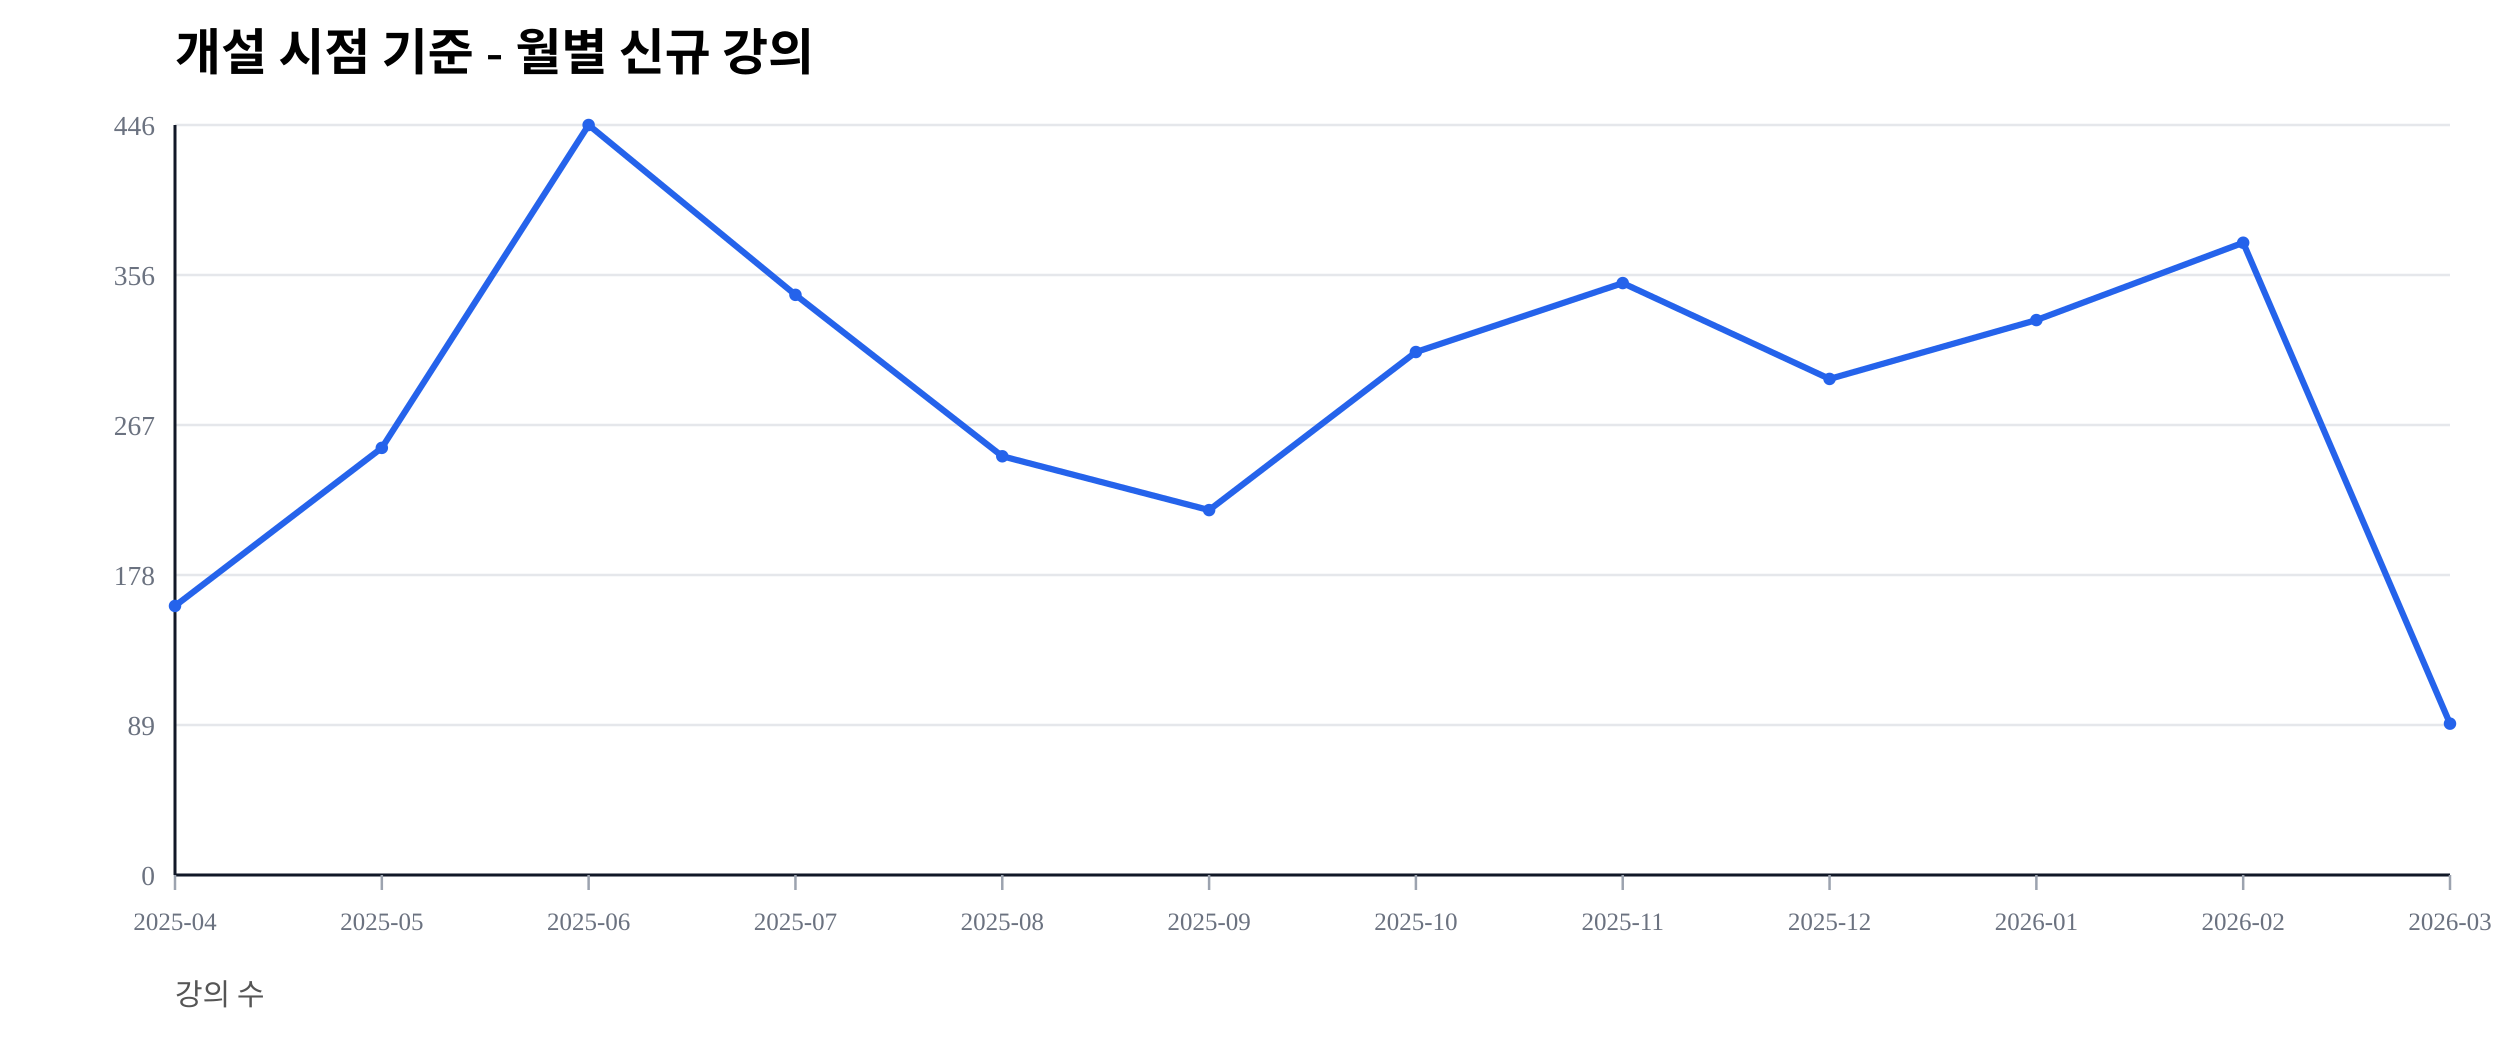
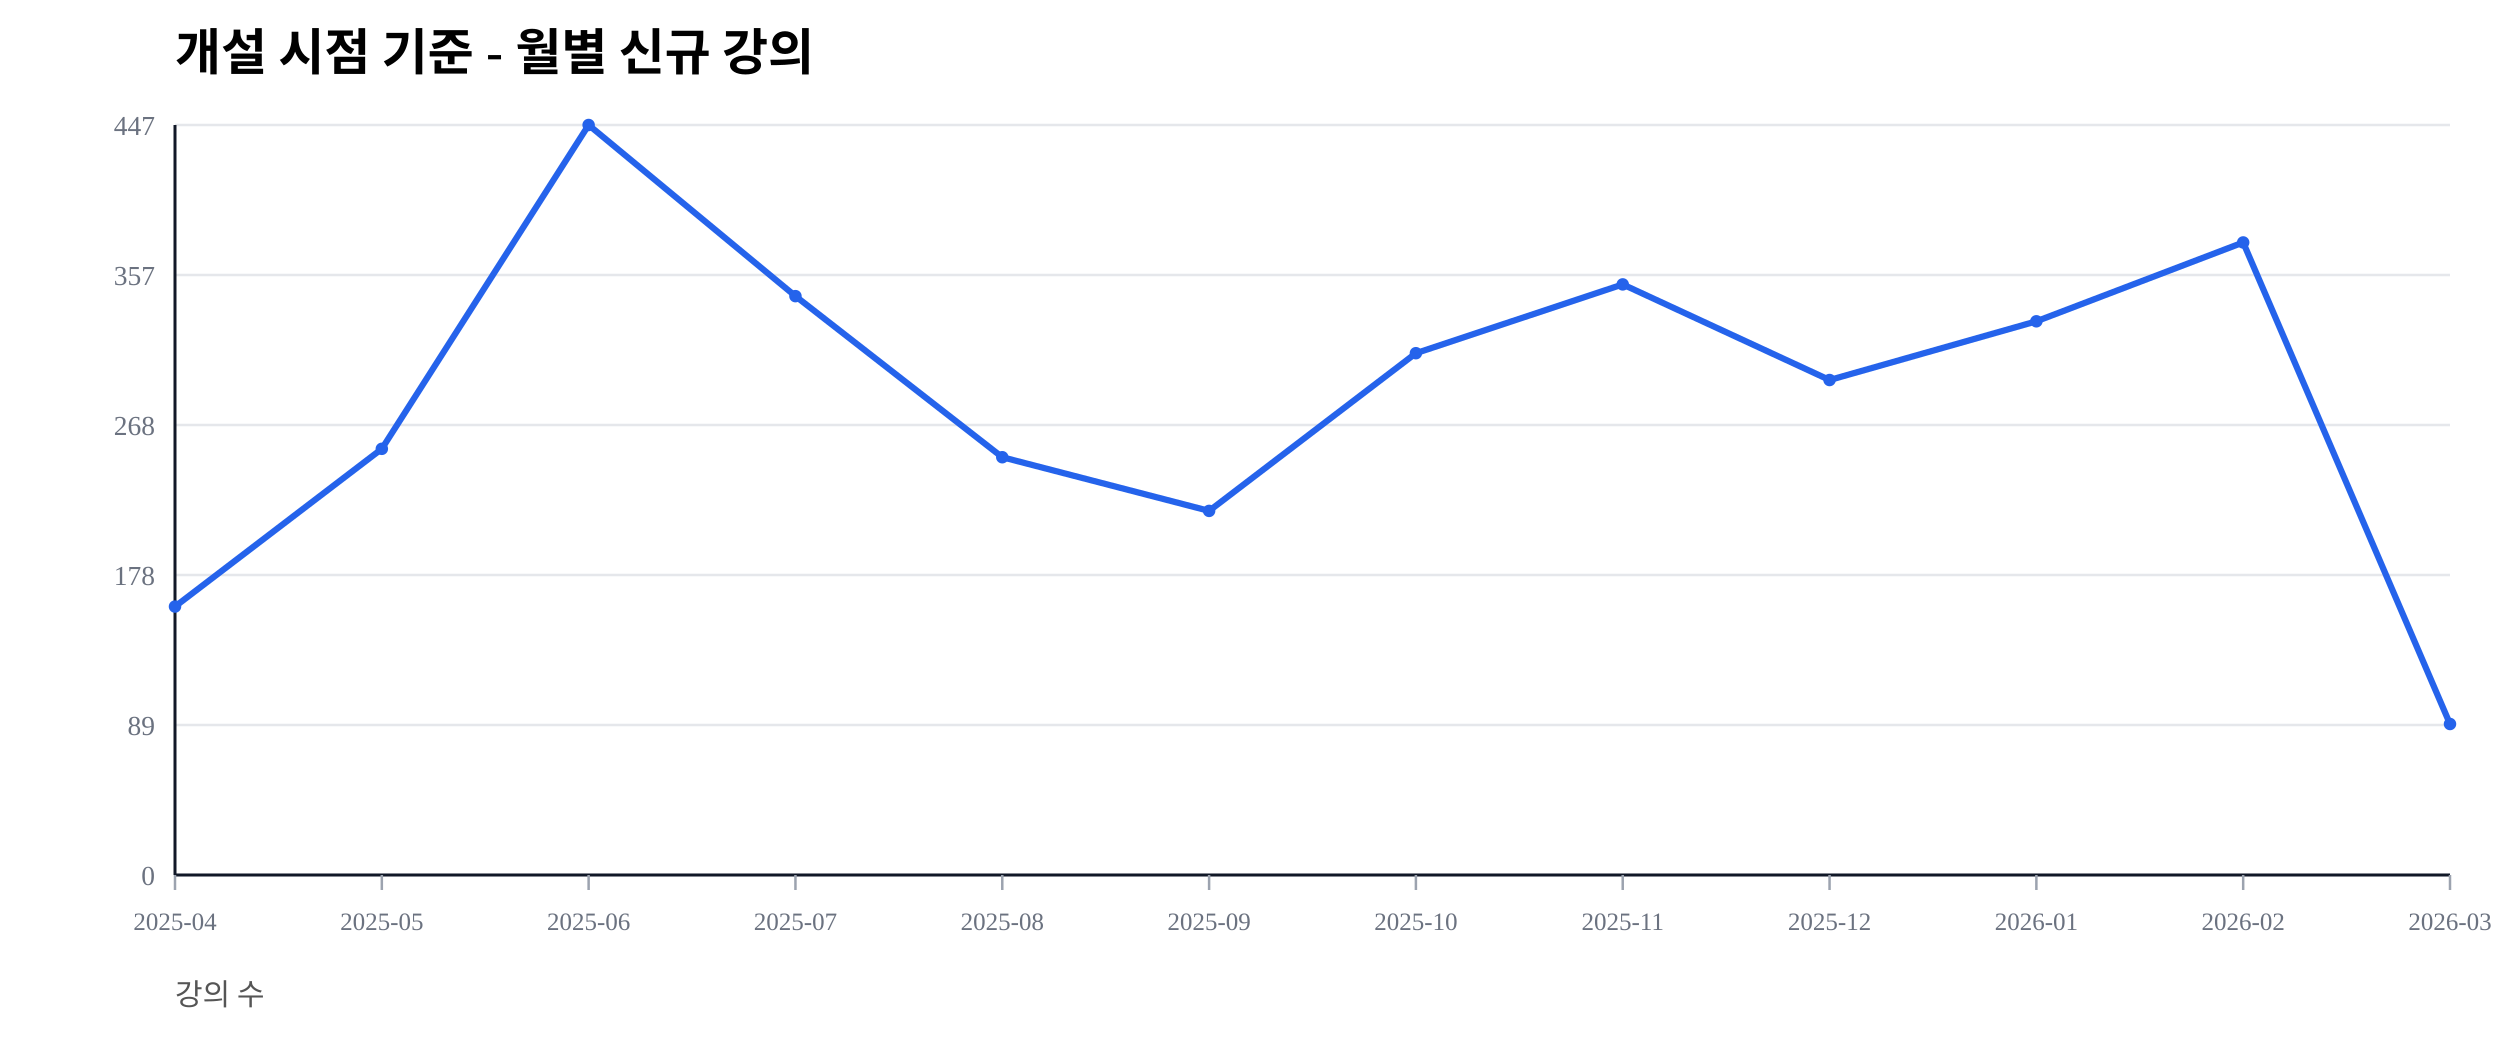
<svg xmlns="http://www.w3.org/2000/svg" width="1000" height="420" viewBox="0 0 1000 420">
  <rect width="100%" height="100%" fill="#ffffff" />
  <text x="70" y="28" font-size="20" font-weight="600">개설 시점 기준 - 월별 신규 강의</text>
  <text x="70" y="402" font-size="12" fill="#555">강의 수</text>
  <line x1="70" y1="350.00" x2="980" y2="350.00" stroke="#e5e7eb" stroke-width="1" />
  <text x="62" y="354.00" font-size="11" fill="#6b7280" text-anchor="end">0</text>
  <line x1="70" y1="290.00" x2="980" y2="290.00" stroke="#e5e7eb" stroke-width="1" />
  <text x="62" y="294.00" font-size="11" fill="#6b7280" text-anchor="end">89</text>
  <line x1="70" y1="230.00" x2="980" y2="230.00" stroke="#e5e7eb" stroke-width="1" />
  <text x="62" y="234.00" font-size="11" fill="#6b7280" text-anchor="end">178</text>
  <line x1="70" y1="170.00" x2="980" y2="170.00" stroke="#e5e7eb" stroke-width="1" />
-   <text x="62" y="174.00" font-size="11" fill="#6b7280" text-anchor="end">267</text>
+   <text x="62" y="174.00" font-size="11" fill="#6b7280" text-anchor="end">268</text>
  <line x1="70" y1="110.00" x2="980" y2="110.00" stroke="#e5e7eb" stroke-width="1" />
-   <text x="62" y="114.00" font-size="11" fill="#6b7280" text-anchor="end">356</text>
+   <text x="62" y="114.00" font-size="11" fill="#6b7280" text-anchor="end">357</text>
  <line x1="70" y1="50.00" x2="980" y2="50.00" stroke="#e5e7eb" stroke-width="1" />
-   <text x="62" y="54.00" font-size="11" fill="#6b7280" text-anchor="end">446</text>
+   <text x="62" y="54.00" font-size="11" fill="#6b7280" text-anchor="end">447</text>
  <line x1="70" y1="350" x2="980" y2="350" stroke="#111827" stroke-width="1.2" />
  <line x1="70" y1="50" x2="70" y2="350" stroke="#111827" stroke-width="1.2" />
  <line x1="70.00" y1="350" x2="70.00" y2="356" stroke="#9ca3af" stroke-width="1" />
  <text x="70.00" y="372" font-size="10" fill="#6b7280" text-anchor="middle">2025-04</text>
  <line x1="152.73" y1="350" x2="152.73" y2="356" stroke="#9ca3af" stroke-width="1" />
  <text x="152.73" y="372" font-size="10" fill="#6b7280" text-anchor="middle">2025-05</text>
  <line x1="235.45" y1="350" x2="235.45" y2="356" stroke="#9ca3af" stroke-width="1" />
  <text x="235.45" y="372" font-size="10" fill="#6b7280" text-anchor="middle">2025-06</text>
  <line x1="318.18" y1="350" x2="318.18" y2="356" stroke="#9ca3af" stroke-width="1" />
  <text x="318.18" y="372" font-size="10" fill="#6b7280" text-anchor="middle">2025-07</text>
  <line x1="400.91" y1="350" x2="400.91" y2="356" stroke="#9ca3af" stroke-width="1" />
  <text x="400.91" y="372" font-size="10" fill="#6b7280" text-anchor="middle">2025-08</text>
  <line x1="483.64" y1="350" x2="483.64" y2="356" stroke="#9ca3af" stroke-width="1" />
  <text x="483.64" y="372" font-size="10" fill="#6b7280" text-anchor="middle">2025-09</text>
  <line x1="566.36" y1="350" x2="566.36" y2="356" stroke="#9ca3af" stroke-width="1" />
  <text x="566.36" y="372" font-size="10" fill="#6b7280" text-anchor="middle">2025-10</text>
  <line x1="649.09" y1="350" x2="649.09" y2="356" stroke="#9ca3af" stroke-width="1" />
  <text x="649.09" y="372" font-size="10" fill="#6b7280" text-anchor="middle">2025-11</text>
  <line x1="731.82" y1="350" x2="731.82" y2="356" stroke="#9ca3af" stroke-width="1" />
  <text x="731.82" y="372" font-size="10" fill="#6b7280" text-anchor="middle">2025-12</text>
  <line x1="814.55" y1="350" x2="814.55" y2="356" stroke="#9ca3af" stroke-width="1" />
  <text x="814.55" y="372" font-size="10" fill="#6b7280" text-anchor="middle">2026-01</text>
  <line x1="897.27" y1="350" x2="897.27" y2="356" stroke="#9ca3af" stroke-width="1" />
  <text x="897.27" y="372" font-size="10" fill="#6b7280" text-anchor="middle">2026-02</text>
  <line x1="980.00" y1="350" x2="980.00" y2="356" stroke="#9ca3af" stroke-width="1" />
  <text x="980.00" y="372" font-size="10" fill="#6b7280" text-anchor="middle">2026-03</text>
-   <polyline fill="none" stroke="#2563eb" stroke-width="2.5" points="70.00,242.38 152.73,179.15 235.45,50.00 318.18,117.94 400.91,182.51 483.64,204.04 566.36,140.81 649.09,113.23 731.82,151.57 814.55,128.03 897.27,97.09 980.00,289.46" />
-   <circle cx="70.00" cy="242.38" r="2.5" fill="#2563eb" />
-   <circle cx="152.73" cy="179.15" r="2.5" fill="#2563eb" />
+   <polyline fill="none" stroke="#2563eb" stroke-width="2.5" points="70.00,242.62 152.73,179.53 235.45,50.00 318.18,118.46 400.91,182.89 483.64,204.36 566.36,141.28 649.09,113.76 731.82,152.01 814.55,128.52 897.27,96.98 980.00,289.60" />
+   <circle cx="70.00" cy="242.62" r="2.5" fill="#2563eb" />
+   <circle cx="152.73" cy="179.53" r="2.5" fill="#2563eb" />
  <circle cx="235.45" cy="50.00" r="2.5" fill="#2563eb" />
-   <circle cx="318.18" cy="117.94" r="2.5" fill="#2563eb" />
-   <circle cx="400.91" cy="182.51" r="2.5" fill="#2563eb" />
-   <circle cx="483.64" cy="204.04" r="2.5" fill="#2563eb" />
-   <circle cx="566.36" cy="140.81" r="2.5" fill="#2563eb" />
-   <circle cx="649.09" cy="113.23" r="2.5" fill="#2563eb" />
-   <circle cx="731.82" cy="151.57" r="2.5" fill="#2563eb" />
-   <circle cx="814.55" cy="128.03" r="2.5" fill="#2563eb" />
-   <circle cx="897.27" cy="97.09" r="2.5" fill="#2563eb" />
-   <circle cx="980.00" cy="289.46" r="2.5" fill="#2563eb" />
+   <circle cx="318.18" cy="118.46" r="2.5" fill="#2563eb" />
+   <circle cx="400.91" cy="182.89" r="2.5" fill="#2563eb" />
+   <circle cx="483.64" cy="204.36" r="2.5" fill="#2563eb" />
+   <circle cx="566.36" cy="141.28" r="2.5" fill="#2563eb" />
+   <circle cx="649.09" cy="113.76" r="2.5" fill="#2563eb" />
+   <circle cx="731.82" cy="152.01" r="2.5" fill="#2563eb" />
+   <circle cx="814.55" cy="128.52" r="2.5" fill="#2563eb" />
+   <circle cx="897.27" cy="96.98" r="2.5" fill="#2563eb" />
+   <circle cx="980.00" cy="289.60" r="2.5" fill="#2563eb" />
</svg>
